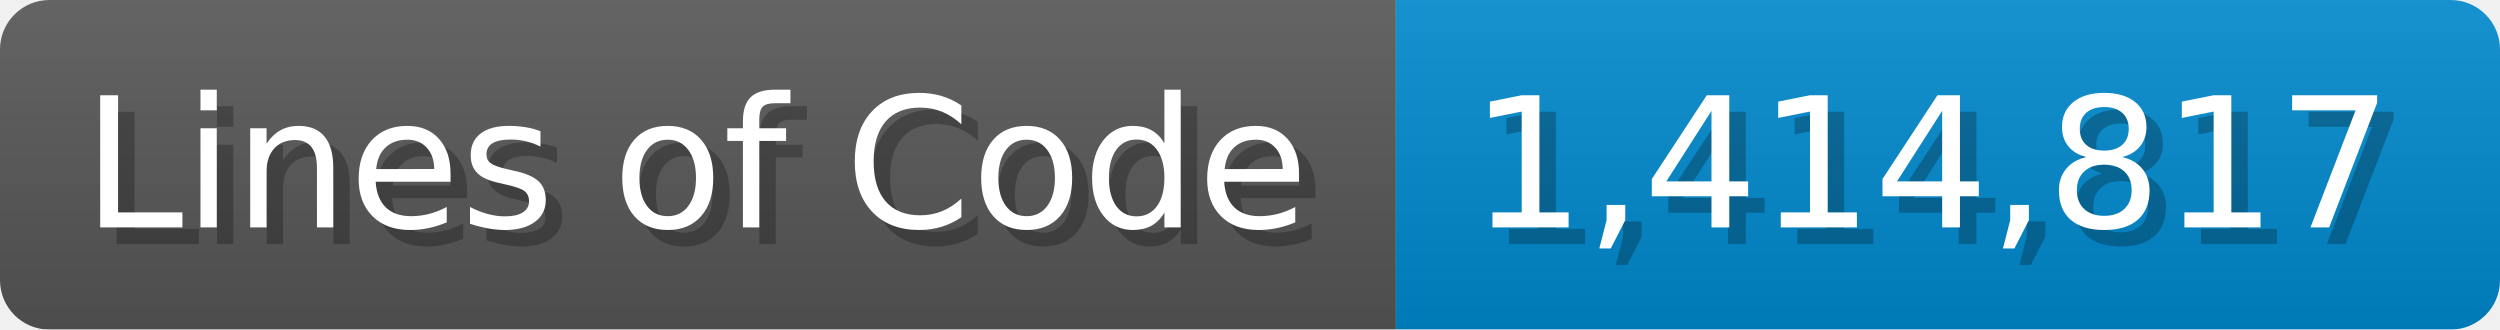
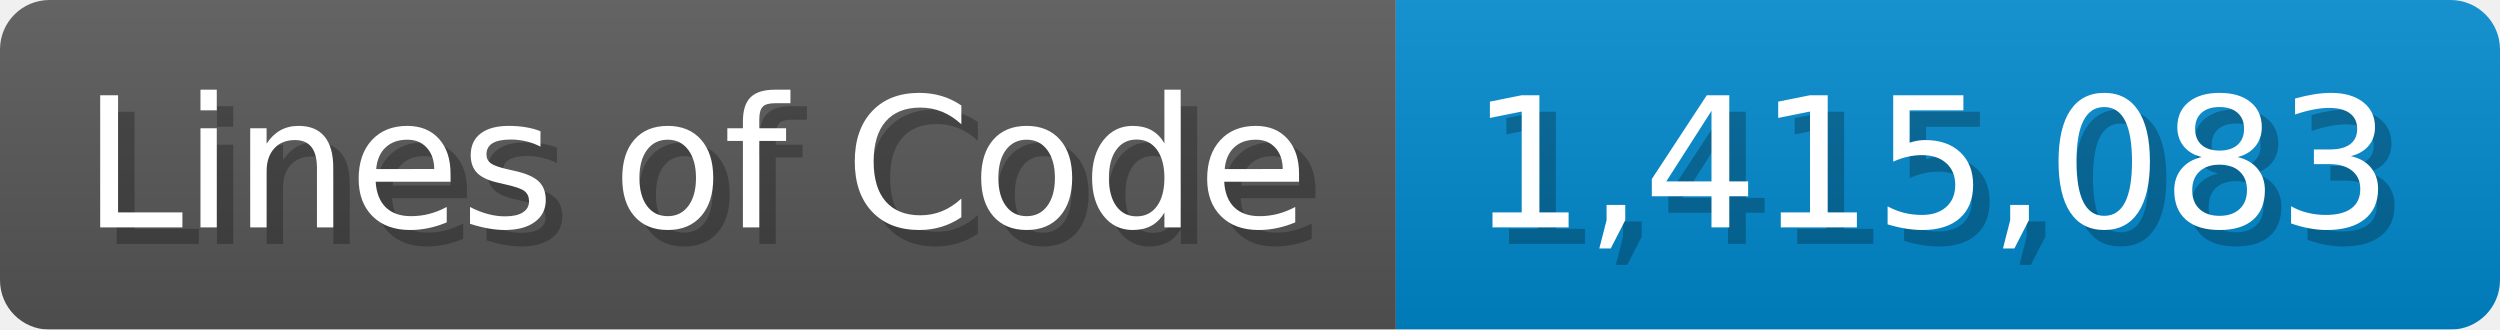
<svg xmlns="http://www.w3.org/2000/svg" width="151.7" height="20" viewBox="0 0 1517 200">
  <linearGradient id="a" x2="0" y2="100%">
    <stop offset="0" stop-opacity=".1" stop-color="#EEE" />
    <stop offset="1" stop-opacity=".1" />
  </linearGradient>
  <mask id="m">
    <rect width="1517" height="200" rx="30" fill="#FFF" />
  </mask>
  <g mask="url(#m)">
    <rect width="847" height="200" fill="#555" />
    <rect width="670" height="200" fill="#08C" x="847" />
    <rect width="1517" height="200" fill="url(#a)" />
  </g>
  <g fill="#fff" text-anchor="start" font-family="Verdana,DejaVu Sans,sans-serif" font-size="110">
    <text x="60" y="148" textLength="747" fill="#000" opacity="0.25">Lines of Code</text>
    <text x="50" y="138" textLength="747">Lines of Code</text>
-     <text x="902" y="148" textLength="570" fill="#000" opacity="0.25">1,414,817</text>
-     <text x="892" y="138" textLength="570">1,414,817</text>
+     <text x="902" y="148" textLength="570" fill="#000" opacity="0.25">1,415,083</text>
+     <text x="892" y="138" textLength="570">1,415,083</text>
  </g>
</svg>
